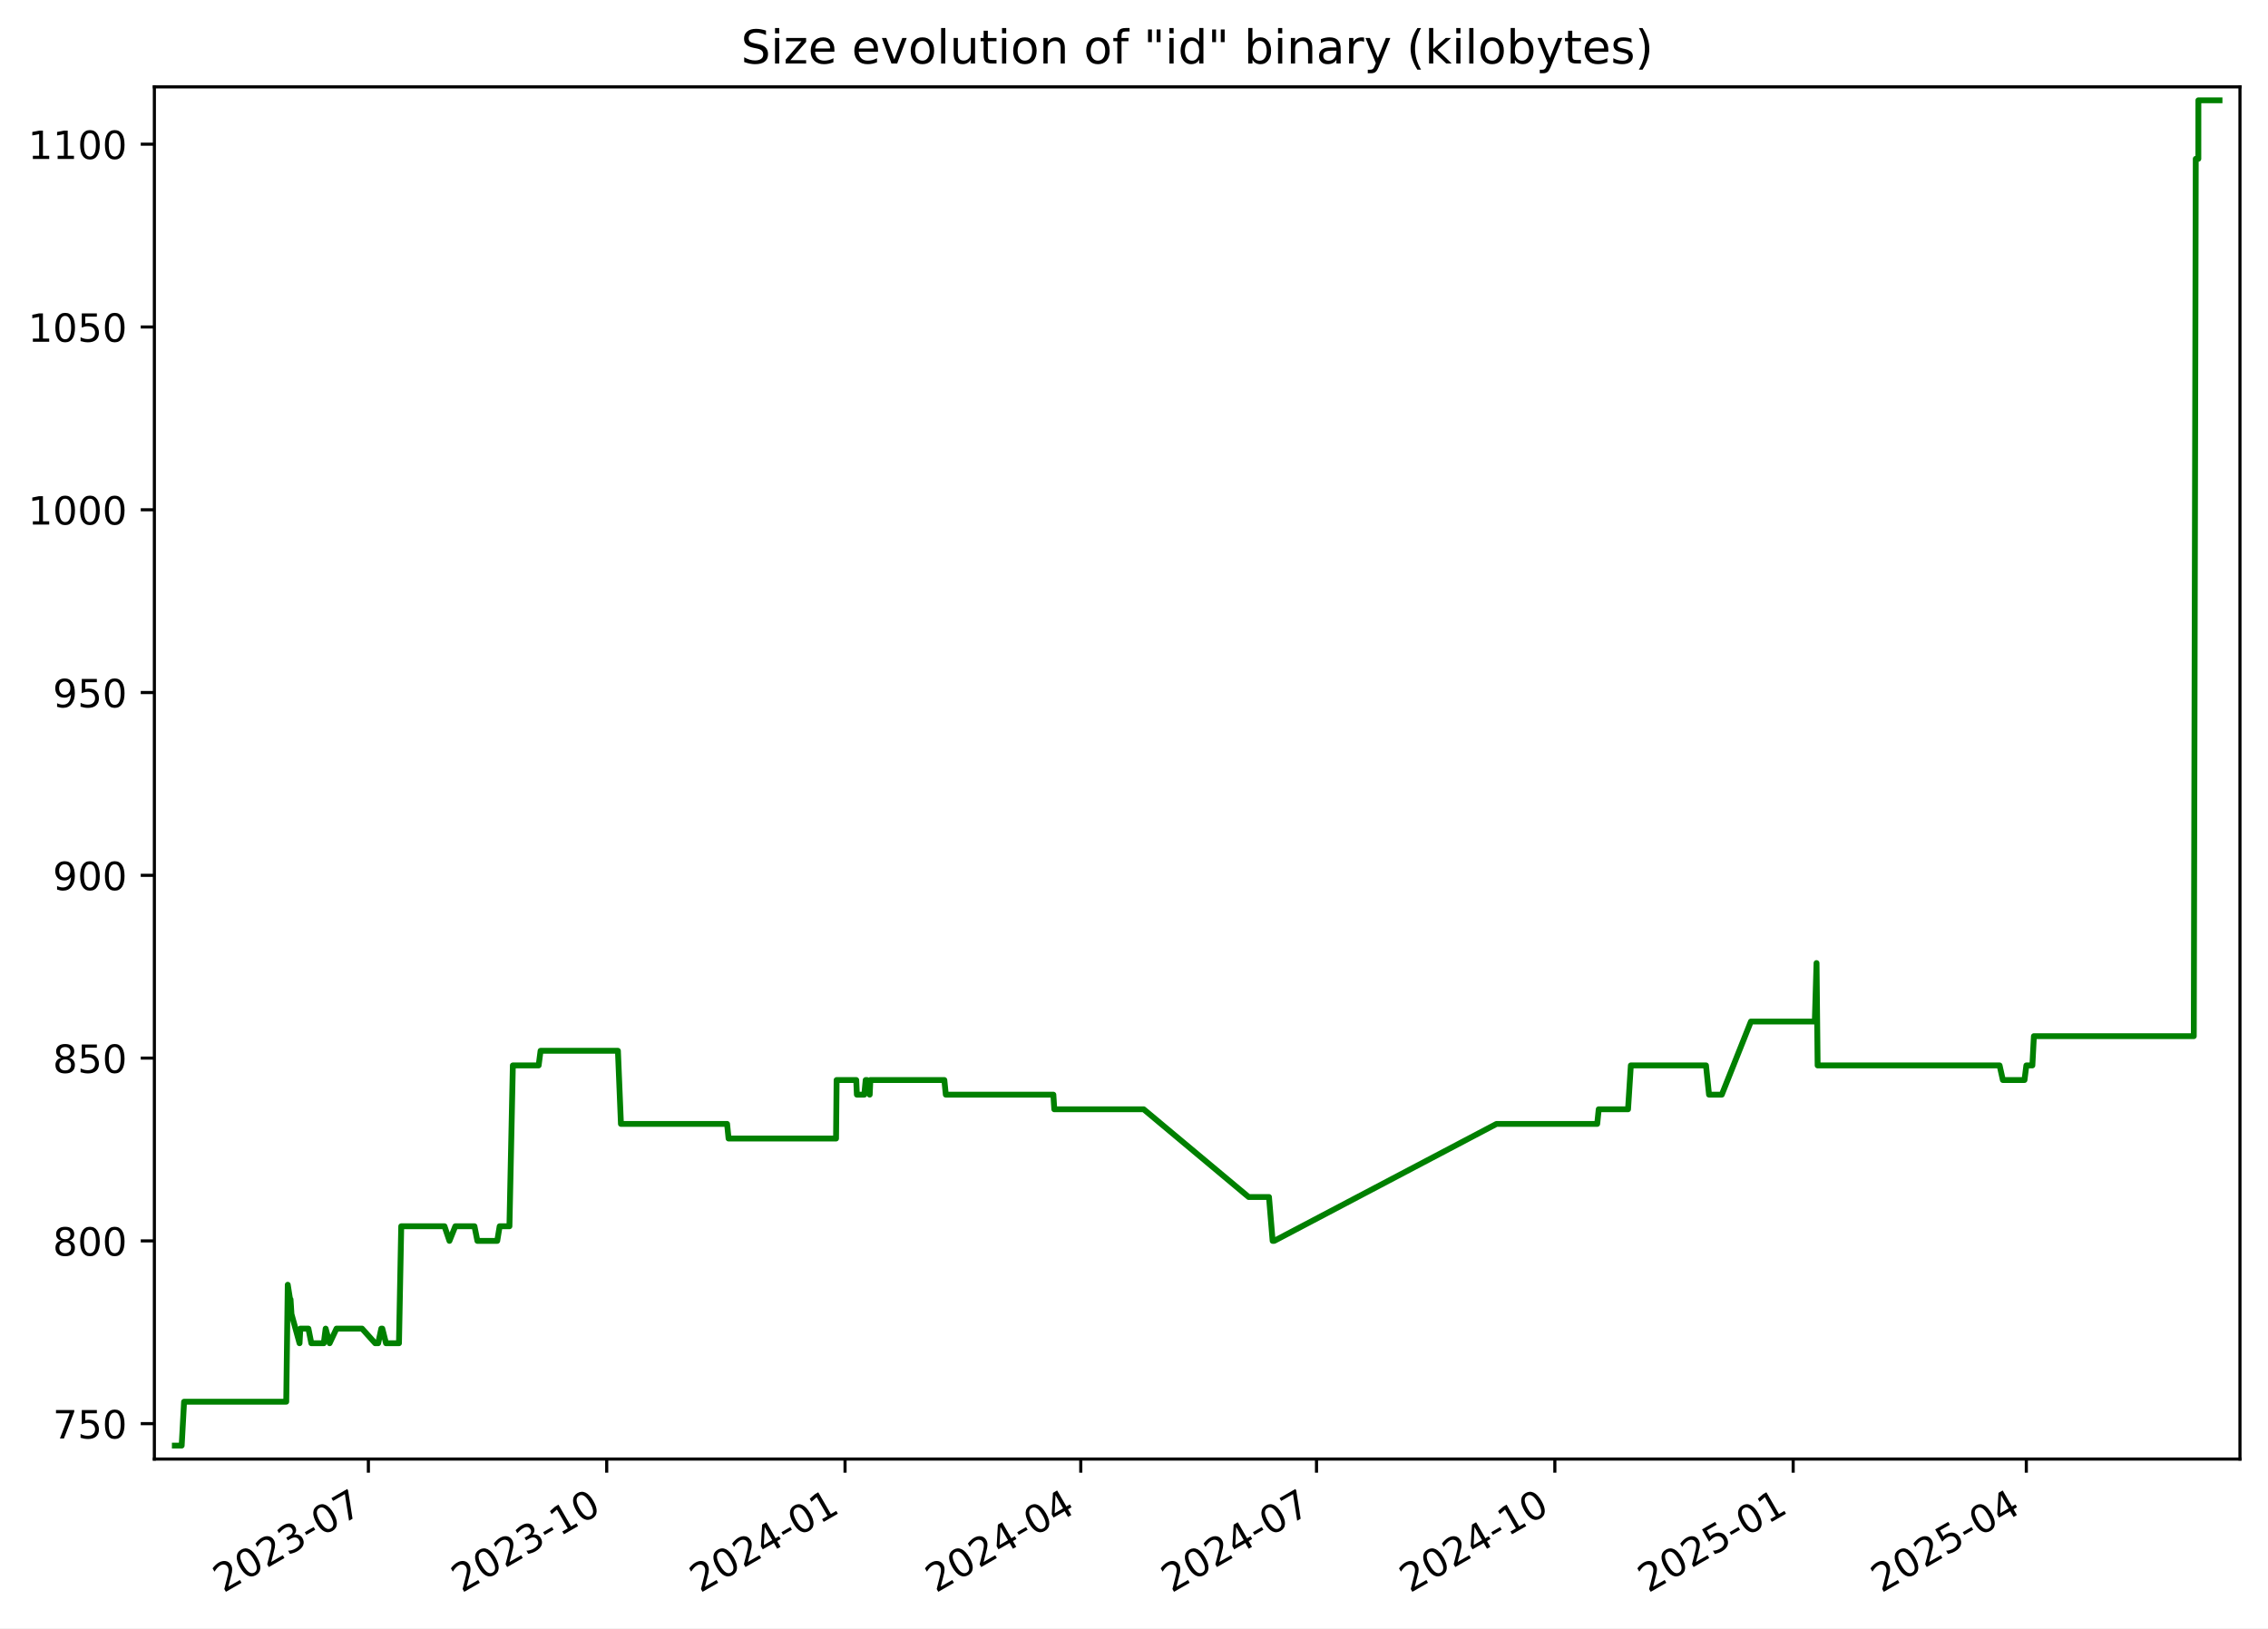
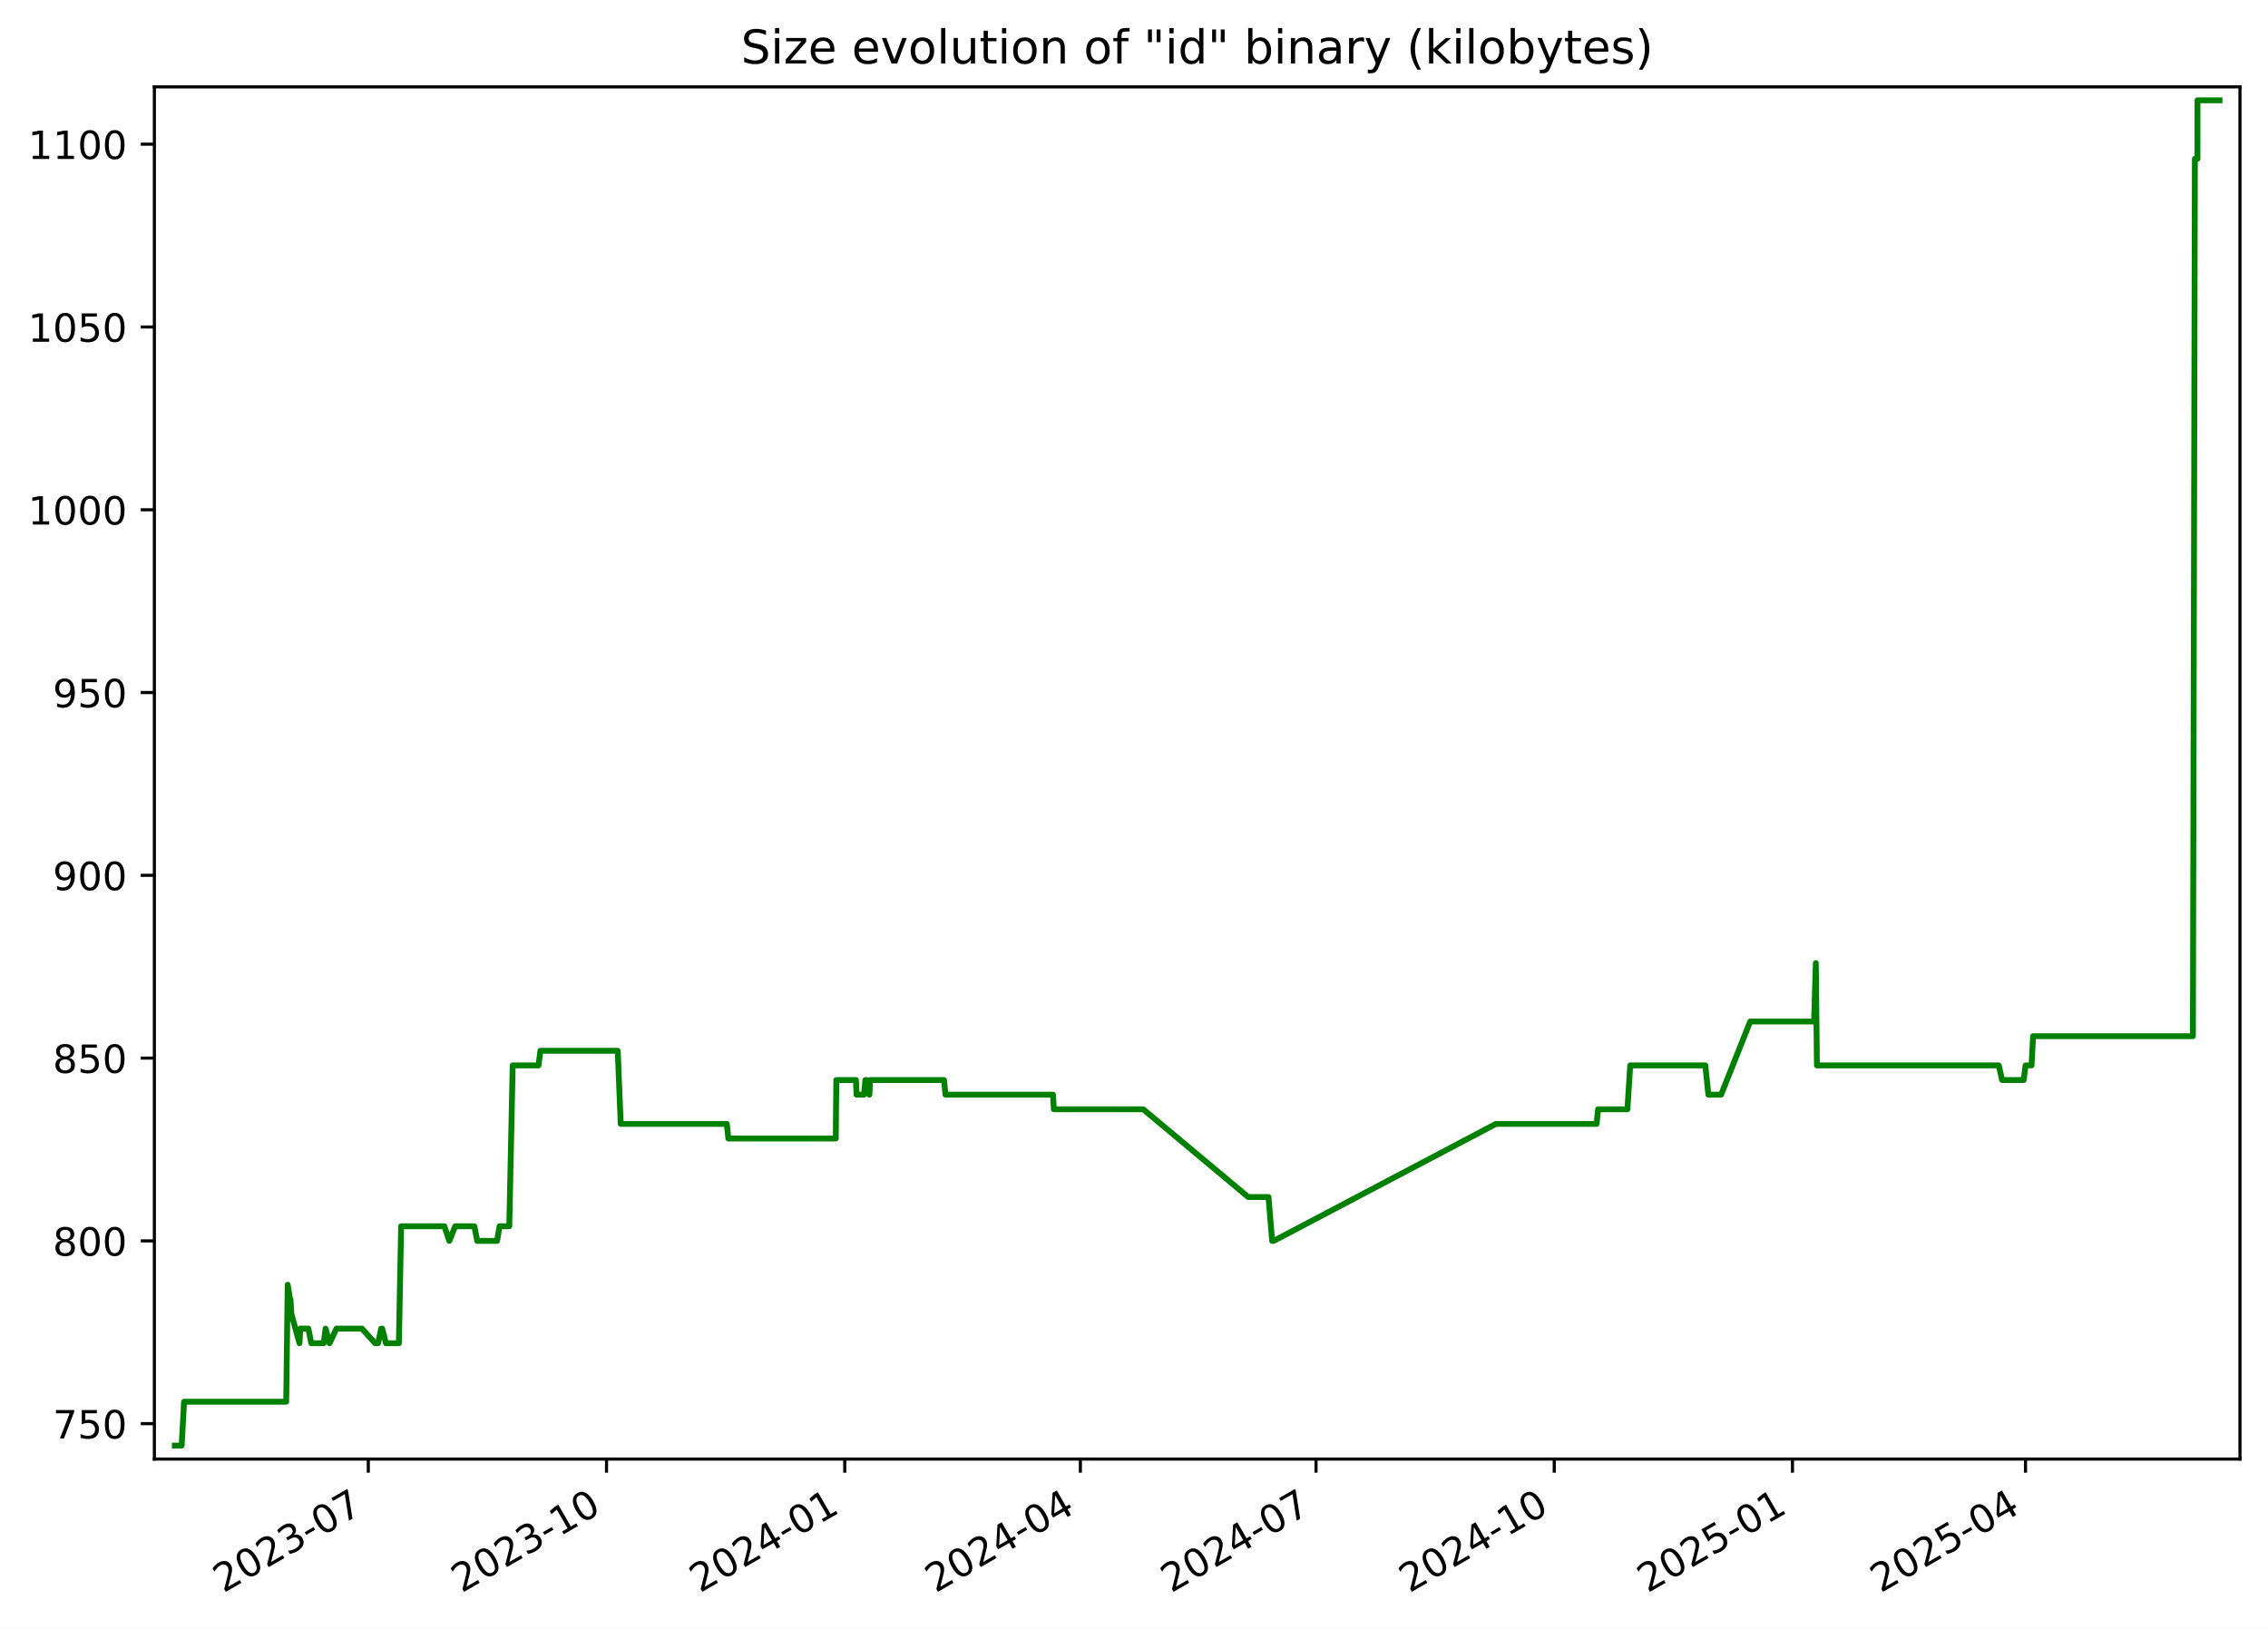
<svg xmlns="http://www.w3.org/2000/svg" xmlns:xlink="http://www.w3.org/1999/xlink" width="582.53pt" height="418.303pt" viewBox="0 0 582.53 418.303" version="1.1">
  <defs>
    <style type="text/css">*{stroke-linejoin: round; stroke-linecap: butt}</style>
  </defs>
  <g id="figure_1">
    <g id="patch_1">
      <path d="M -0 418.303  L 582.53 418.303  L 582.53 0  L -0 0  z " style="fill: #ffffff" />
    </g>
    <g id="axes_1">
      <g id="patch_2">
        <path d="M 39.65 374.83  L 575.33 374.83  L 575.33 22.318  L 39.65 22.318  z " style="fill: #ffffff" />
      </g>
      <g id="matplotlib.axis_1">
        <g id="xtick_1">
          <g id="line2d_1">
            <defs>
-               <path id="ma3d249f9f2" d="M 0 0  L 0 3.5  " style="stroke: #000000; stroke-width: 0.8" />
+               <path id="m7e641b74ba" d="M 0 0  L 0 3.5  " style="stroke: #000000; stroke-width: 0.8" />
            </defs>
            <g>
-               <use xlink:href="#ma3d249f9f2" x="94.618" y="374.83" style="stroke: #000000; stroke-width: 0.8" />
+               <use xlink:href="#m7e641b74ba" x="94.597" y="374.83" style="stroke: #000000; stroke-width: 0.8" />
            </g>
          </g>
          <g id="text_1">
-             <g transform="translate(57.39362 409.302) rotate(-30) scale(0.1 -0.1)">
+             <g transform="translate(57.37199 409.302) rotate(-30) scale(0.1 -0.1)">
              <defs>
                <path id="DejaVuSans-32" d="M 1228 531  L 3431 531  L 3431 0  L 469 0  L 469 531  Q 828 903 1448 1529  Q 2069 2156 2228 2338  Q 2531 2678 2651 2914  Q 2772 3150 2772 3378  Q 2772 3750 2511 3984  Q 2250 4219 1831 4219  Q 1534 4219 1204 4116  Q 875 4013 500 3803  L 500 4441  Q 881 4594 1212 4672  Q 1544 4750 1819 4750  Q 2544 4750 2975 4387  Q 3406 4025 3406 3419  Q 3406 3131 3298 2873  Q 3191 2616 2906 2266  Q 2828 2175 2409 1742  Q 1991 1309 1228 531  z " transform="scale(0.015625)" />
                <path id="DejaVuSans-30" d="M 2034 4250  Q 1547 4250 1301 3770  Q 1056 3291 1056 2328  Q 1056 1369 1301 889  Q 1547 409 2034 409  Q 2525 409 2770 889  Q 3016 1369 3016 2328  Q 3016 3291 2770 3770  Q 2525 4250 2034 4250  z M 2034 4750  Q 2819 4750 3233 4129  Q 3647 3509 3647 2328  Q 3647 1150 3233 529  Q 2819 -91 2034 -91  Q 1250 -91 836 529  Q 422 1150 422 2328  Q 422 3509 836 4129  Q 1250 4750 2034 4750  z " transform="scale(0.015625)" />
                <path id="DejaVuSans-33" d="M 2597 2516  Q 3050 2419 3304 2112  Q 3559 1806 3559 1356  Q 3559 666 3084 287  Q 2609 -91 1734 -91  Q 1441 -91 1130 -33  Q 819 25 488 141  L 488 750  Q 750 597 1062 519  Q 1375 441 1716 441  Q 2309 441 2620 675  Q 2931 909 2931 1356  Q 2931 1769 2642 2001  Q 2353 2234 1838 2234  L 1294 2234  L 1294 2753  L 1863 2753  Q 2328 2753 2575 2939  Q 2822 3125 2822 3475  Q 2822 3834 2567 4026  Q 2313 4219 1838 4219  Q 1578 4219 1281 4162  Q 984 4106 628 3988  L 628 4550  Q 988 4650 1302 4700  Q 1616 4750 1894 4750  Q 2613 4750 3031 4423  Q 3450 4097 3450 3541  Q 3450 3153 3228 2886  Q 3006 2619 2597 2516  z " transform="scale(0.015625)" />
                <path id="DejaVuSans-2d" d="M 313 2009  L 1997 2009  L 1997 1497  L 313 1497  L 313 2009  z " transform="scale(0.015625)" />
                <path id="DejaVuSans-37" d="M 525 4666  L 3525 4666  L 3525 4397  L 1831 0  L 1172 0  L 2766 4134  L 525 4134  L 525 4666  z " transform="scale(0.015625)" />
              </defs>
              <use xlink:href="#DejaVuSans-32" />
              <use xlink:href="#DejaVuSans-30" x="63.623" />
              <use xlink:href="#DejaVuSans-32" x="127.246" />
              <use xlink:href="#DejaVuSans-33" x="190.869" />
              <use xlink:href="#DejaVuSans-2d" x="254.492" />
              <use xlink:href="#DejaVuSans-30" x="290.576" />
              <use xlink:href="#DejaVuSans-37" x="354.199" />
            </g>
          </g>
        </g>
        <g id="xtick_2">
          <g id="line2d_2">
            <g>
-               <use xlink:href="#ma3d249f9f2" x="155.832" y="374.83" style="stroke: #000000; stroke-width: 0.8" />
+               <use xlink:href="#m7e641b74ba" x="155.784" y="374.83" style="stroke: #000000; stroke-width: 0.8" />
            </g>
          </g>
          <g id="text_2">
-             <g transform="translate(118.6075 409.302) rotate(-30) scale(0.1 -0.1)">
+             <g transform="translate(118.5592 409.302) rotate(-30) scale(0.1 -0.1)">
              <defs>
                <path id="DejaVuSans-31" d="M 794 531  L 1825 531  L 1825 4091  L 703 3866  L 703 4441  L 1819 4666  L 2450 4666  L 2450 531  L 3481 531  L 3481 0  L 794 0  L 794 531  z " transform="scale(0.015625)" />
              </defs>
              <use xlink:href="#DejaVuSans-32" />
              <use xlink:href="#DejaVuSans-30" x="63.623" />
              <use xlink:href="#DejaVuSans-32" x="127.246" />
              <use xlink:href="#DejaVuSans-33" x="190.869" />
              <use xlink:href="#DejaVuSans-2d" x="254.492" />
              <use xlink:href="#DejaVuSans-31" x="290.576" />
              <use xlink:href="#DejaVuSans-30" x="354.199" />
            </g>
          </g>
        </g>
        <g id="xtick_3">
          <g id="line2d_3">
            <g>
-               <use xlink:href="#ma3d249f9f2" x="217.046" y="374.83" style="stroke: #000000; stroke-width: 0.8" />
+               <use xlink:href="#m7e641b74ba" x="216.971" y="374.83" style="stroke: #000000; stroke-width: 0.8" />
            </g>
          </g>
          <g id="text_3">
-             <g transform="translate(179.8213 409.302) rotate(-30) scale(0.1 -0.1)">
+             <g transform="translate(179.7464 409.302) rotate(-30) scale(0.1 -0.1)">
              <defs>
                <path id="DejaVuSans-34" d="M 2419 4116  L 825 1625  L 2419 1625  L 2419 4116  z M 2253 4666  L 3047 4666  L 3047 1625  L 3713 1625  L 3713 1100  L 3047 1100  L 3047 0  L 2419 0  L 2419 1100  L 313 1100  L 313 1709  L 2253 4666  z " transform="scale(0.015625)" />
              </defs>
              <use xlink:href="#DejaVuSans-32" />
              <use xlink:href="#DejaVuSans-30" x="63.623" />
              <use xlink:href="#DejaVuSans-32" x="127.246" />
              <use xlink:href="#DejaVuSans-34" x="190.869" />
              <use xlink:href="#DejaVuSans-2d" x="254.492" />
              <use xlink:href="#DejaVuSans-30" x="290.576" />
              <use xlink:href="#DejaVuSans-31" x="354.199" />
            </g>
          </g>
        </g>
        <g id="xtick_4">
          <g id="line2d_4">
            <g>
-               <use xlink:href="#ma3d249f9f2" x="277.595" y="374.83" style="stroke: #000000; stroke-width: 0.8" />
+               <use xlink:href="#m7e641b74ba" x="277.493" y="374.83" style="stroke: #000000; stroke-width: 0.8" />
            </g>
          </g>
          <g id="text_4">
-             <g transform="translate(240.3698 409.302) rotate(-30) scale(0.1 -0.1)">
+             <g transform="translate(240.2686 409.302) rotate(-30) scale(0.1 -0.1)">
              <use xlink:href="#DejaVuSans-32" />
              <use xlink:href="#DejaVuSans-30" x="63.623" />
              <use xlink:href="#DejaVuSans-32" x="127.246" />
              <use xlink:href="#DejaVuSans-34" x="190.869" />
              <use xlink:href="#DejaVuSans-2d" x="254.492" />
              <use xlink:href="#DejaVuSans-30" x="290.576" />
              <use xlink:href="#DejaVuSans-34" x="354.199" />
            </g>
          </g>
        </g>
        <g id="xtick_5">
          <g id="line2d_5">
            <g>
-               <use xlink:href="#ma3d249f9f2" x="338.143" y="374.83" style="stroke: #000000; stroke-width: 0.8" />
+               <use xlink:href="#m7e641b74ba" x="338.016" y="374.83" style="stroke: #000000; stroke-width: 0.8" />
            </g>
          </g>
          <g id="text_5">
-             <g transform="translate(300.9183 409.302) rotate(-30) scale(0.1 -0.1)">
+             <g transform="translate(300.7907 409.302) rotate(-30) scale(0.1 -0.1)">
              <use xlink:href="#DejaVuSans-32" />
              <use xlink:href="#DejaVuSans-30" x="63.623" />
              <use xlink:href="#DejaVuSans-32" x="127.246" />
              <use xlink:href="#DejaVuSans-34" x="190.869" />
              <use xlink:href="#DejaVuSans-2d" x="254.492" />
              <use xlink:href="#DejaVuSans-30" x="290.576" />
              <use xlink:href="#DejaVuSans-37" x="354.199" />
            </g>
          </g>
        </g>
        <g id="xtick_6">
          <g id="line2d_6">
            <g>
-               <use xlink:href="#ma3d249f9f2" x="399.357" y="374.83" style="stroke: #000000; stroke-width: 0.8" />
+               <use xlink:href="#m7e641b74ba" x="399.203" y="374.83" style="stroke: #000000; stroke-width: 0.8" />
            </g>
          </g>
          <g id="text_6">
-             <g transform="translate(362.1321 409.302) rotate(-30) scale(0.1 -0.1)">
+             <g transform="translate(361.9779 409.302) rotate(-30) scale(0.1 -0.1)">
              <use xlink:href="#DejaVuSans-32" />
              <use xlink:href="#DejaVuSans-30" x="63.623" />
              <use xlink:href="#DejaVuSans-32" x="127.246" />
              <use xlink:href="#DejaVuSans-34" x="190.869" />
              <use xlink:href="#DejaVuSans-2d" x="254.492" />
              <use xlink:href="#DejaVuSans-31" x="290.576" />
              <use xlink:href="#DejaVuSans-30" x="354.199" />
            </g>
          </g>
        </g>
        <g id="xtick_7">
          <g id="line2d_7">
            <g>
-               <use xlink:href="#ma3d249f9f2" x="460.571" y="374.83" style="stroke: #000000; stroke-width: 0.8" />
+               <use xlink:href="#m7e641b74ba" x="460.39" y="374.83" style="stroke: #000000; stroke-width: 0.8" />
            </g>
          </g>
          <g id="text_7">
-             <g transform="translate(423.346 409.302) rotate(-30) scale(0.1 -0.1)">
+             <g transform="translate(423.1651 409.302) rotate(-30) scale(0.1 -0.1)">
              <defs>
                <path id="DejaVuSans-35" d="M 691 4666  L 3169 4666  L 3169 4134  L 1269 4134  L 1269 2991  Q 1406 3038 1543 3061  Q 1681 3084 1819 3084  Q 2600 3084 3056 2656  Q 3513 2228 3513 1497  Q 3513 744 3044 326  Q 2575 -91 1722 -91  Q 1428 -91 1123 -41  Q 819 9 494 109  L 494 744  Q 775 591 1075 516  Q 1375 441 1709 441  Q 2250 441 2565 725  Q 2881 1009 2881 1497  Q 2881 1984 2565 2268  Q 2250 2553 1709 2553  Q 1456 2553 1204 2497  Q 953 2441 691 2322  L 691 4666  z " transform="scale(0.015625)" />
              </defs>
              <use xlink:href="#DejaVuSans-32" />
              <use xlink:href="#DejaVuSans-30" x="63.623" />
              <use xlink:href="#DejaVuSans-32" x="127.246" />
              <use xlink:href="#DejaVuSans-35" x="190.869" />
              <use xlink:href="#DejaVuSans-2d" x="254.492" />
              <use xlink:href="#DejaVuSans-30" x="290.576" />
              <use xlink:href="#DejaVuSans-31" x="354.199" />
            </g>
          </g>
        </g>
        <g id="xtick_8">
          <g id="line2d_8">
            <g>
-               <use xlink:href="#ma3d249f9f2" x="520.454" y="374.83" style="stroke: #000000; stroke-width: 0.8" />
+               <use xlink:href="#m7e641b74ba" x="520.247" y="374.83" style="stroke: #000000; stroke-width: 0.8" />
            </g>
          </g>
          <g id="text_8">
-             <g transform="translate(483.2291 409.302) rotate(-30) scale(0.1 -0.1)">
+             <g transform="translate(483.0222 409.302) rotate(-30) scale(0.1 -0.1)">
              <use xlink:href="#DejaVuSans-32" />
              <use xlink:href="#DejaVuSans-30" x="63.623" />
              <use xlink:href="#DejaVuSans-32" x="127.246" />
              <use xlink:href="#DejaVuSans-35" x="190.869" />
              <use xlink:href="#DejaVuSans-2d" x="254.492" />
              <use xlink:href="#DejaVuSans-30" x="290.576" />
              <use xlink:href="#DejaVuSans-34" x="354.199" />
            </g>
          </g>
        </g>
      </g>
      <g id="matplotlib.axis_2">
        <g id="ytick_1">
          <g id="line2d_9">
            <defs>
-               <path id="ma87b286121" d="M 0 0  L -3.5 0  " style="stroke: #000000; stroke-width: 0.8" />
+               <path id="m8f3f972a86" d="M 0 0  L -3.5 0  " style="stroke: #000000; stroke-width: 0.8" />
            </defs>
            <g>
-               <use xlink:href="#ma87b286121" x="39.65" y="365.739" style="stroke: #000000; stroke-width: 0.8" />
+               <use xlink:href="#m8f3f972a86" x="39.65" y="365.739" style="stroke: #000000; stroke-width: 0.8" />
            </g>
          </g>
          <g id="text_9">
            <g transform="translate(13.5625 369.5386) scale(0.1 -0.1)">
              <use xlink:href="#DejaVuSans-37" />
              <use xlink:href="#DejaVuSans-35" x="63.623" />
              <use xlink:href="#DejaVuSans-30" x="127.246" />
            </g>
          </g>
        </g>
        <g id="ytick_2">
          <g id="line2d_10">
            <g>
-               <use xlink:href="#ma87b286121" x="39.65" y="318.783" style="stroke: #000000; stroke-width: 0.8" />
+               <use xlink:href="#m8f3f972a86" x="39.65" y="318.783" style="stroke: #000000; stroke-width: 0.8" />
            </g>
          </g>
          <g id="text_10">
            <g transform="translate(13.5625 322.582) scale(0.1 -0.1)">
              <defs>
                <path id="DejaVuSans-38" d="M 2034 2216  Q 1584 2216 1326 1975  Q 1069 1734 1069 1313  Q 1069 891 1326 650  Q 1584 409 2034 409  Q 2484 409 2743 651  Q 3003 894 3003 1313  Q 3003 1734 2745 1975  Q 2488 2216 2034 2216  z M 1403 2484  Q 997 2584 770 2862  Q 544 3141 544 3541  Q 544 4100 942 4425  Q 1341 4750 2034 4750  Q 2731 4750 3128 4425  Q 3525 4100 3525 3541  Q 3525 3141 3298 2862  Q 3072 2584 2669 2484  Q 3125 2378 3379 2068  Q 3634 1759 3634 1313  Q 3634 634 3220 271  Q 2806 -91 2034 -91  Q 1263 -91 848 271  Q 434 634 434 1313  Q 434 1759 690 2068  Q 947 2378 1403 2484  z M 1172 3481  Q 1172 3119 1398 2916  Q 1625 2713 2034 2713  Q 2441 2713 2670 2916  Q 2900 3119 2900 3481  Q 2900 3844 2670 4047  Q 2441 4250 2034 4250  Q 1625 4250 1398 4047  Q 1172 3844 1172 3481  z " transform="scale(0.015625)" />
              </defs>
              <use xlink:href="#DejaVuSans-38" />
              <use xlink:href="#DejaVuSans-30" x="63.623" />
              <use xlink:href="#DejaVuSans-30" x="127.246" />
            </g>
          </g>
        </g>
        <g id="ytick_3">
          <g id="line2d_11">
            <g>
-               <use xlink:href="#ma87b286121" x="39.65" y="271.826" style="stroke: #000000; stroke-width: 0.8" />
+               <use xlink:href="#m8f3f972a86" x="39.65" y="271.826" style="stroke: #000000; stroke-width: 0.8" />
            </g>
          </g>
          <g id="text_11">
            <g transform="translate(13.5625 275.6255) scale(0.1 -0.1)">
              <use xlink:href="#DejaVuSans-38" />
              <use xlink:href="#DejaVuSans-35" x="63.623" />
              <use xlink:href="#DejaVuSans-30" x="127.246" />
            </g>
          </g>
        </g>
        <g id="ytick_4">
          <g id="line2d_12">
            <g>
-               <use xlink:href="#ma87b286121" x="39.65" y="224.87" style="stroke: #000000; stroke-width: 0.8" />
+               <use xlink:href="#m8f3f972a86" x="39.65" y="224.87" style="stroke: #000000; stroke-width: 0.8" />
            </g>
          </g>
          <g id="text_12">
            <g transform="translate(13.5625 228.669) scale(0.1 -0.1)">
              <defs>
                <path id="DejaVuSans-39" d="M 703 97  L 703 672  Q 941 559 1184 500  Q 1428 441 1663 441  Q 2288 441 2617 861  Q 2947 1281 2994 2138  Q 2813 1869 2534 1725  Q 2256 1581 1919 1581  Q 1219 1581 811 2004  Q 403 2428 403 3163  Q 403 3881 828 4315  Q 1253 4750 1959 4750  Q 2769 4750 3195 4129  Q 3622 3509 3622 2328  Q 3622 1225 3098 567  Q 2575 -91 1691 -91  Q 1453 -91 1209 -44  Q 966 3 703 97  z M 1959 2075  Q 2384 2075 2632 2365  Q 2881 2656 2881 3163  Q 2881 3666 2632 3958  Q 2384 4250 1959 4250  Q 1534 4250 1286 3958  Q 1038 3666 1038 3163  Q 1038 2656 1286 2365  Q 1534 2075 1959 2075  z " transform="scale(0.015625)" />
              </defs>
              <use xlink:href="#DejaVuSans-39" />
              <use xlink:href="#DejaVuSans-30" x="63.623" />
              <use xlink:href="#DejaVuSans-30" x="127.246" />
            </g>
          </g>
        </g>
        <g id="ytick_5">
          <g id="line2d_13">
            <g>
-               <use xlink:href="#ma87b286121" x="39.65" y="177.913" style="stroke: #000000; stroke-width: 0.8" />
+               <use xlink:href="#m8f3f972a86" x="39.65" y="177.913" style="stroke: #000000; stroke-width: 0.8" />
            </g>
          </g>
          <g id="text_13">
            <g transform="translate(13.5625 181.7125) scale(0.1 -0.1)">
              <use xlink:href="#DejaVuSans-39" />
              <use xlink:href="#DejaVuSans-35" x="63.623" />
              <use xlink:href="#DejaVuSans-30" x="127.246" />
            </g>
          </g>
        </g>
        <g id="ytick_6">
          <g id="line2d_14">
            <g>
-               <use xlink:href="#ma87b286121" x="39.65" y="130.957" style="stroke: #000000; stroke-width: 0.8" />
+               <use xlink:href="#m8f3f972a86" x="39.65" y="130.957" style="stroke: #000000; stroke-width: 0.8" />
            </g>
          </g>
          <g id="text_14">
            <g transform="translate(7.2 134.756) scale(0.1 -0.1)">
              <use xlink:href="#DejaVuSans-31" />
              <use xlink:href="#DejaVuSans-30" x="63.623" />
              <use xlink:href="#DejaVuSans-30" x="127.246" />
              <use xlink:href="#DejaVuSans-30" x="190.869" />
            </g>
          </g>
        </g>
        <g id="ytick_7">
          <g id="line2d_15">
            <g>
-               <use xlink:href="#ma87b286121" x="39.65" y="84" style="stroke: #000000; stroke-width: 0.8" />
+               <use xlink:href="#m8f3f972a86" x="39.65" y="84" style="stroke: #000000; stroke-width: 0.8" />
            </g>
          </g>
          <g id="text_15">
            <g transform="translate(7.2 87.79943) scale(0.1 -0.1)">
              <use xlink:href="#DejaVuSans-31" />
              <use xlink:href="#DejaVuSans-30" x="63.623" />
              <use xlink:href="#DejaVuSans-35" x="127.246" />
              <use xlink:href="#DejaVuSans-30" x="190.869" />
            </g>
          </g>
        </g>
        <g id="ytick_8">
          <g id="line2d_16">
            <g>
-               <use xlink:href="#ma87b286121" x="39.65" y="37.044" style="stroke: #000000; stroke-width: 0.8" />
+               <use xlink:href="#m8f3f972a86" x="39.65" y="37.044" style="stroke: #000000; stroke-width: 0.8" />
            </g>
          </g>
          <g id="text_16">
            <g transform="translate(7.2 40.84291) scale(0.1 -0.1)">
              <use xlink:href="#DejaVuSans-31" />
              <use xlink:href="#DejaVuSans-31" x="63.623" />
              <use xlink:href="#DejaVuSans-30" x="127.246" />
              <use xlink:href="#DejaVuSans-30" x="190.869" />
            </g>
          </g>
        </g>
      </g>
      <g id="line2d_17">
-         <path d="M 44.902 371.374  L 46.663 371.374  L 47.279 360.105  L 73.522 360.105  L 73.911 330.052  L 74.506 333.809  L 74.626 333.809  L 74.862 337.565  L 76.936 345.078  L 77.139 341.322  L 79.213 341.322  L 79.966 345.078  L 83.163 345.078  L 83.642 341.322  L 84.666 345.078  L 86.429 341.322  L 92.99 341.322  L 96.362 345.078  L 97.134 345.078  L 97.934 341.322  L 98.195 341.322  L 99.146 345.078  L 102.476 345.078  L 103.056 315.026  L 114.166 315.026  L 115.442 318.783  L 116.95 315.026  L 121.865 315.026  L 122.618 318.783  L 127.714 318.783  L 128.337 315.026  L 130.847 315.026  L 131.723 273.705  L 138.353 273.705  L 138.842 269.948  L 158.714 269.948  L 159.485 288.731  L 186.751 288.731  L 187.132 292.487  L 214.737 292.487  L 214.881 277.461  L 219.922 277.461  L 220.085 281.218  L 221.991 281.218  L 222.35 277.461  L 222.687 277.461  L 223.38 281.218  L 223.549 277.461  L 242.553 277.461  L 242.927 281.218  L 270.555 281.218  L 270.791 284.974  L 293.75 284.974  L 320.718 307.513  L 325.937 307.513  L 326.874 318.783  L 327.28 318.783  L 384.376 288.731  L 410.24 288.731  L 410.627 284.974  L 418.159 284.974  L 418.879 273.705  L 438.183 273.705  L 438.963 281.218  L 442.239 281.218  L 449.713 262.435  L 466.13 262.435  L 466.574 247.409  L 466.853 273.705  L 513.589 273.705  L 514.431 277.461  L 519.986 277.461  L 520.465 273.705  L 522.01 273.705  L 522.402 266.192  L 563.47 266.192  L 563.976 40.8  L 564.641 40.8  L 564.647 25.774  L 570.078 25.774  L 570.078 25.774  " clip-path="url(#p53b3fd78d8)" style="fill: none; stroke: #008000; stroke-width: 1.5; stroke-linecap: square" />
+         <path d="M 44.902 371.374  L 46.662 371.374  L 47.278 360.105  L 73.509 360.105  L 73.898 330.052  L 74.493 333.809  L 74.613 333.809  L 74.849 337.565  L 76.922 345.078  L 77.125 341.322  L 79.198 341.322  L 79.951 345.078  L 83.146 345.078  L 83.625 341.322  L 84.649 345.078  L 86.411 341.322  L 92.969 341.322  L 96.34 345.078  L 97.111 345.078  L 97.911 341.322  L 98.172 341.322  L 99.122 345.078  L 102.451 345.078  L 103.03 315.026  L 114.136 315.026  L 115.411 318.783  L 116.919 315.026  L 121.831 315.026  L 122.584 318.783  L 127.678 318.783  L 128.301 315.026  L 130.809 315.026  L 131.685 273.705  L 138.313 273.705  L 138.801 269.948  L 158.664 269.948  L 159.435 288.731  L 186.689 288.731  L 187.07 292.487  L 214.663 292.487  L 214.807 277.461  L 219.846 277.461  L 220.009 281.218  L 221.914 281.218  L 222.272 277.461  L 222.61 277.461  L 223.303 281.218  L 223.471 277.461  L 242.467 277.461  L 242.841 281.218  L 270.456 281.218  L 270.693 284.974  L 293.642 284.974  L 320.598 307.513  L 325.815 307.513  L 326.752 318.783  L 327.157 318.783  L 384.228 288.731  L 410.081 288.731  L 410.468 284.974  L 417.997 284.974  L 418.716 273.705  L 438.011 273.705  L 438.792 281.218  L 442.067 281.218  L 449.537 262.435  L 465.947 262.435  L 466.39 247.409  L 466.669 273.705  L 513.385 273.705  L 514.226 277.461  L 519.779 277.461  L 520.258 273.705  L 521.803 273.705  L 522.194 266.192  L 563.245 266.192  L 563.75 40.8  L 564.414 40.8  L 564.421 25.774  L 570.078 25.774  L 570.078 25.774  " clip-path="url(#pc7c64d67f8)" style="fill: none; stroke: #008000; stroke-width: 1.5; stroke-linecap: square" />
      </g>
      <g id="patch_3">
        <path d="M 39.65 374.83  L 39.65 22.318  " style="fill: none; stroke: #000000; stroke-width: 0.8; stroke-linejoin: miter; stroke-linecap: square" />
      </g>
      <g id="patch_4">
        <path d="M 575.33 374.83  L 575.33 22.318  " style="fill: none; stroke: #000000; stroke-width: 0.8; stroke-linejoin: miter; stroke-linecap: square" />
      </g>
      <g id="patch_5">
        <path d="M 39.65 374.83  L 575.33 374.83  " style="fill: none; stroke: #000000; stroke-width: 0.8; stroke-linejoin: miter; stroke-linecap: square" />
      </g>
      <g id="patch_6">
        <path d="M 39.65 22.318  L 575.33 22.318  " style="fill: none; stroke: #000000; stroke-width: 0.8; stroke-linejoin: miter; stroke-linecap: square" />
      </g>
      <g id="text_17">
        <g transform="translate(190.3184 16.31812) scale(0.12 -0.12)">
          <defs>
            <path id="DejaVuSans-53" d="M 3425 4513  L 3425 3897  Q 3066 4069 2747 4153  Q 2428 4238 2131 4238  Q 1616 4238 1336 4038  Q 1056 3838 1056 3469  Q 1056 3159 1242 3001  Q 1428 2844 1947 2747  L 2328 2669  Q 3034 2534 3370 2195  Q 3706 1856 3706 1288  Q 3706 609 3251 259  Q 2797 -91 1919 -91  Q 1588 -91 1214 -16  Q 841 59 441 206  L 441 856  Q 825 641 1194 531  Q 1563 422 1919 422  Q 2459 422 2753 634  Q 3047 847 3047 1241  Q 3047 1584 2836 1778  Q 2625 1972 2144 2069  L 1759 2144  Q 1053 2284 737 2584  Q 422 2884 422 3419  Q 422 4038 858 4394  Q 1294 4750 2059 4750  Q 2388 4750 2728 4690  Q 3069 4631 3425 4513  z " transform="scale(0.015625)" />
            <path id="DejaVuSans-69" d="M 603 3500  L 1178 3500  L 1178 0  L 603 0  L 603 3500  z M 603 4863  L 1178 4863  L 1178 4134  L 603 4134  L 603 4863  z " transform="scale(0.015625)" />
            <path id="DejaVuSans-7a" d="M 353 3500  L 3084 3500  L 3084 2975  L 922 459  L 3084 459  L 3084 0  L 275 0  L 275 525  L 2438 3041  L 353 3041  L 353 3500  z " transform="scale(0.015625)" />
            <path id="DejaVuSans-65" d="M 3597 1894  L 3597 1613  L 953 1613  Q 991 1019 1311 708  Q 1631 397 2203 397  Q 2534 397 2845 478  Q 3156 559 3463 722  L 3463 178  Q 3153 47 2828 -22  Q 2503 -91 2169 -91  Q 1331 -91 842 396  Q 353 884 353 1716  Q 353 2575 817 3079  Q 1281 3584 2069 3584  Q 2775 3584 3186 3129  Q 3597 2675 3597 1894  z M 3022 2063  Q 3016 2534 2758 2815  Q 2500 3097 2075 3097  Q 1594 3097 1305 2825  Q 1016 2553 972 2059  L 3022 2063  z " transform="scale(0.015625)" />
            <path id="DejaVuSans-20" transform="scale(0.015625)" />
            <path id="DejaVuSans-76" d="M 191 3500  L 800 3500  L 1894 563  L 2988 3500  L 3597 3500  L 2284 0  L 1503 0  L 191 3500  z " transform="scale(0.015625)" />
            <path id="DejaVuSans-6f" d="M 1959 3097  Q 1497 3097 1228 2736  Q 959 2375 959 1747  Q 959 1119 1226 758  Q 1494 397 1959 397  Q 2419 397 2687 759  Q 2956 1122 2956 1747  Q 2956 2369 2687 2733  Q 2419 3097 1959 3097  z M 1959 3584  Q 2709 3584 3137 3096  Q 3566 2609 3566 1747  Q 3566 888 3137 398  Q 2709 -91 1959 -91  Q 1206 -91 779 398  Q 353 888 353 1747  Q 353 2609 779 3096  Q 1206 3584 1959 3584  z " transform="scale(0.015625)" />
            <path id="DejaVuSans-6c" d="M 603 4863  L 1178 4863  L 1178 0  L 603 0  L 603 4863  z " transform="scale(0.015625)" />
            <path id="DejaVuSans-75" d="M 544 1381  L 544 3500  L 1119 3500  L 1119 1403  Q 1119 906 1312 657  Q 1506 409 1894 409  Q 2359 409 2629 706  Q 2900 1003 2900 1516  L 2900 3500  L 3475 3500  L 3475 0  L 2900 0  L 2900 538  Q 2691 219 2414 64  Q 2138 -91 1772 -91  Q 1169 -91 856 284  Q 544 659 544 1381  z M 1991 3584  L 1991 3584  z " transform="scale(0.015625)" />
            <path id="DejaVuSans-74" d="M 1172 4494  L 1172 3500  L 2356 3500  L 2356 3053  L 1172 3053  L 1172 1153  Q 1172 725 1289 603  Q 1406 481 1766 481  L 2356 481  L 2356 0  L 1766 0  Q 1100 0 847 248  Q 594 497 594 1153  L 594 3053  L 172 3053  L 172 3500  L 594 3500  L 594 4494  L 1172 4494  z " transform="scale(0.015625)" />
            <path id="DejaVuSans-6e" d="M 3513 2113  L 3513 0  L 2938 0  L 2938 2094  Q 2938 2591 2744 2837  Q 2550 3084 2163 3084  Q 1697 3084 1428 2787  Q 1159 2491 1159 1978  L 1159 0  L 581 0  L 581 3500  L 1159 3500  L 1159 2956  Q 1366 3272 1645 3428  Q 1925 3584 2291 3584  Q 2894 3584 3203 3211  Q 3513 2838 3513 2113  z " transform="scale(0.015625)" />
            <path id="DejaVuSans-66" d="M 2375 4863  L 2375 4384  L 1825 4384  Q 1516 4384 1395 4259  Q 1275 4134 1275 3809  L 1275 3500  L 2222 3500  L 2222 3053  L 1275 3053  L 1275 0  L 697 0  L 697 3053  L 147 3053  L 147 3500  L 697 3500  L 697 3744  Q 697 4328 969 4595  Q 1241 4863 1831 4863  L 2375 4863  z " transform="scale(0.015625)" />
            <path id="DejaVuSans-22" d="M 1147 4666  L 1147 2931  L 616 2931  L 616 4666  L 1147 4666  z M 2328 4666  L 2328 2931  L 1797 2931  L 1797 4666  L 2328 4666  z " transform="scale(0.015625)" />
            <path id="DejaVuSans-64" d="M 2906 2969  L 2906 4863  L 3481 4863  L 3481 0  L 2906 0  L 2906 525  Q 2725 213 2448 61  Q 2172 -91 1784 -91  Q 1150 -91 751 415  Q 353 922 353 1747  Q 353 2572 751 3078  Q 1150 3584 1784 3584  Q 2172 3584 2448 3432  Q 2725 3281 2906 2969  z M 947 1747  Q 947 1113 1208 752  Q 1469 391 1925 391  Q 2381 391 2643 752  Q 2906 1113 2906 1747  Q 2906 2381 2643 2742  Q 2381 3103 1925 3103  Q 1469 3103 1208 2742  Q 947 2381 947 1747  z " transform="scale(0.015625)" />
            <path id="DejaVuSans-62" d="M 3116 1747  Q 3116 2381 2855 2742  Q 2594 3103 2138 3103  Q 1681 3103 1420 2742  Q 1159 2381 1159 1747  Q 1159 1113 1420 752  Q 1681 391 2138 391  Q 2594 391 2855 752  Q 3116 1113 3116 1747  z M 1159 2969  Q 1341 3281 1617 3432  Q 1894 3584 2278 3584  Q 2916 3584 3314 3078  Q 3713 2572 3713 1747  Q 3713 922 3314 415  Q 2916 -91 2278 -91  Q 1894 -91 1617 61  Q 1341 213 1159 525  L 1159 0  L 581 0  L 581 4863  L 1159 4863  L 1159 2969  z " transform="scale(0.015625)" />
            <path id="DejaVuSans-61" d="M 2194 1759  Q 1497 1759 1228 1600  Q 959 1441 959 1056  Q 959 750 1161 570  Q 1363 391 1709 391  Q 2188 391 2477 730  Q 2766 1069 2766 1631  L 2766 1759  L 2194 1759  z M 3341 1997  L 3341 0  L 2766 0  L 2766 531  Q 2569 213 2275 61  Q 1981 -91 1556 -91  Q 1019 -91 701 211  Q 384 513 384 1019  Q 384 1609 779 1909  Q 1175 2209 1959 2209  L 2766 2209  L 2766 2266  Q 2766 2663 2505 2880  Q 2244 3097 1772 3097  Q 1472 3097 1187 3025  Q 903 2953 641 2809  L 641 3341  Q 956 3463 1253 3523  Q 1550 3584 1831 3584  Q 2591 3584 2966 3190  Q 3341 2797 3341 1997  z " transform="scale(0.015625)" />
            <path id="DejaVuSans-72" d="M 2631 2963  Q 2534 3019 2420 3045  Q 2306 3072 2169 3072  Q 1681 3072 1420 2755  Q 1159 2438 1159 1844  L 1159 0  L 581 0  L 581 3500  L 1159 3500  L 1159 2956  Q 1341 3275 1631 3429  Q 1922 3584 2338 3584  Q 2397 3584 2469 3576  Q 2541 3569 2628 3553  L 2631 2963  z " transform="scale(0.015625)" />
            <path id="DejaVuSans-79" d="M 2059 -325  Q 1816 -950 1584 -1140  Q 1353 -1331 966 -1331  L 506 -1331  L 506 -850  L 844 -850  Q 1081 -850 1212 -737  Q 1344 -625 1503 -206  L 1606 56  L 191 3500  L 800 3500  L 1894 763  L 2988 3500  L 3597 3500  L 2059 -325  z " transform="scale(0.015625)" />
            <path id="DejaVuSans-28" d="M 1984 4856  Q 1566 4138 1362 3434  Q 1159 2731 1159 2009  Q 1159 1288 1364 580  Q 1569 -128 1984 -844  L 1484 -844  Q 1016 -109 783 600  Q 550 1309 550 2009  Q 550 2706 781 3412  Q 1013 4119 1484 4856  L 1984 4856  z " transform="scale(0.015625)" />
            <path id="DejaVuSans-6b" d="M 581 4863  L 1159 4863  L 1159 1991  L 2875 3500  L 3609 3500  L 1753 1863  L 3688 0  L 2938 0  L 1159 1709  L 1159 0  L 581 0  L 581 4863  z " transform="scale(0.015625)" />
            <path id="DejaVuSans-73" d="M 2834 3397  L 2834 2853  Q 2591 2978 2328 3040  Q 2066 3103 1784 3103  Q 1356 3103 1142 2972  Q 928 2841 928 2578  Q 928 2378 1081 2264  Q 1234 2150 1697 2047  L 1894 2003  Q 2506 1872 2764 1633  Q 3022 1394 3022 966  Q 3022 478 2636 193  Q 2250 -91 1575 -91  Q 1294 -91 989 -36  Q 684 19 347 128  L 347 722  Q 666 556 975 473  Q 1284 391 1588 391  Q 1994 391 2212 530  Q 2431 669 2431 922  Q 2431 1156 2273 1281  Q 2116 1406 1581 1522  L 1381 1569  Q 847 1681 609 1914  Q 372 2147 372 2553  Q 372 3047 722 3315  Q 1072 3584 1716 3584  Q 2034 3584 2315 3537  Q 2597 3491 2834 3397  z " transform="scale(0.015625)" />
            <path id="DejaVuSans-29" d="M 513 4856  L 1013 4856  Q 1481 4119 1714 3412  Q 1947 2706 1947 2009  Q 1947 1309 1714 600  Q 1481 -109 1013 -844  L 513 -844  Q 928 -128 1133 580  Q 1338 1288 1338 2009  Q 1338 2731 1133 3434  Q 928 4138 513 4856  z " transform="scale(0.015625)" />
          </defs>
          <use xlink:href="#DejaVuSans-53" />
          <use xlink:href="#DejaVuSans-69" x="63.477" />
          <use xlink:href="#DejaVuSans-7a" x="91.26" />
          <use xlink:href="#DejaVuSans-65" x="143.75" />
          <use xlink:href="#DejaVuSans-20" x="205.273" />
          <use xlink:href="#DejaVuSans-65" x="237.061" />
          <use xlink:href="#DejaVuSans-76" x="298.584" />
          <use xlink:href="#DejaVuSans-6f" x="357.764" />
          <use xlink:href="#DejaVuSans-6c" x="418.945" />
          <use xlink:href="#DejaVuSans-75" x="446.729" />
          <use xlink:href="#DejaVuSans-74" x="510.107" />
          <use xlink:href="#DejaVuSans-69" x="549.316" />
          <use xlink:href="#DejaVuSans-6f" x="577.1" />
          <use xlink:href="#DejaVuSans-6e" x="638.281" />
          <use xlink:href="#DejaVuSans-20" x="701.66" />
          <use xlink:href="#DejaVuSans-6f" x="733.447" />
          <use xlink:href="#DejaVuSans-66" x="794.629" />
          <use xlink:href="#DejaVuSans-20" x="829.834" />
          <use xlink:href="#DejaVuSans-22" x="861.621" />
          <use xlink:href="#DejaVuSans-69" x="907.617" />
          <use xlink:href="#DejaVuSans-64" x="935.4" />
          <use xlink:href="#DejaVuSans-22" x="998.877" />
          <use xlink:href="#DejaVuSans-20" x="1044.873" />
          <use xlink:href="#DejaVuSans-62" x="1076.66" />
          <use xlink:href="#DejaVuSans-69" x="1140.137" />
          <use xlink:href="#DejaVuSans-6e" x="1167.92" />
          <use xlink:href="#DejaVuSans-61" x="1231.299" />
          <use xlink:href="#DejaVuSans-72" x="1292.578" />
          <use xlink:href="#DejaVuSans-79" x="1333.691" />
          <use xlink:href="#DejaVuSans-20" x="1392.871" />
          <use xlink:href="#DejaVuSans-28" x="1424.658" />
          <use xlink:href="#DejaVuSans-6b" x="1463.672" />
          <use xlink:href="#DejaVuSans-69" x="1521.582" />
          <use xlink:href="#DejaVuSans-6c" x="1549.365" />
          <use xlink:href="#DejaVuSans-6f" x="1577.148" />
          <use xlink:href="#DejaVuSans-62" x="1638.33" />
          <use xlink:href="#DejaVuSans-79" x="1701.807" />
          <use xlink:href="#DejaVuSans-74" x="1760.986" />
          <use xlink:href="#DejaVuSans-65" x="1800.195" />
          <use xlink:href="#DejaVuSans-73" x="1861.719" />
          <use xlink:href="#DejaVuSans-29" x="1913.818" />
        </g>
      </g>
    </g>
  </g>
  <defs>
-     <clipPath id="p53b3fd78d8">
+     <clipPath id="pc7c64d67f8">
      <rect x="39.65" y="22.318" width="535.68" height="352.512" />
    </clipPath>
  </defs>
</svg>
